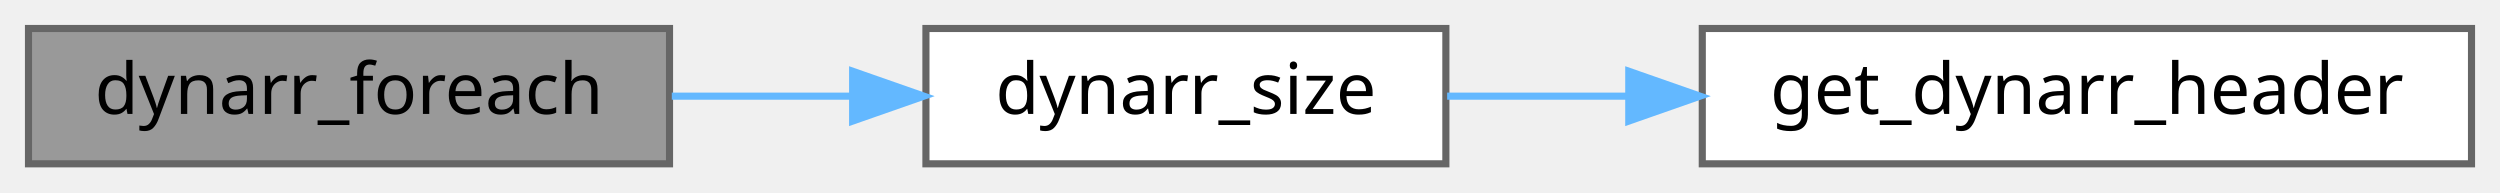
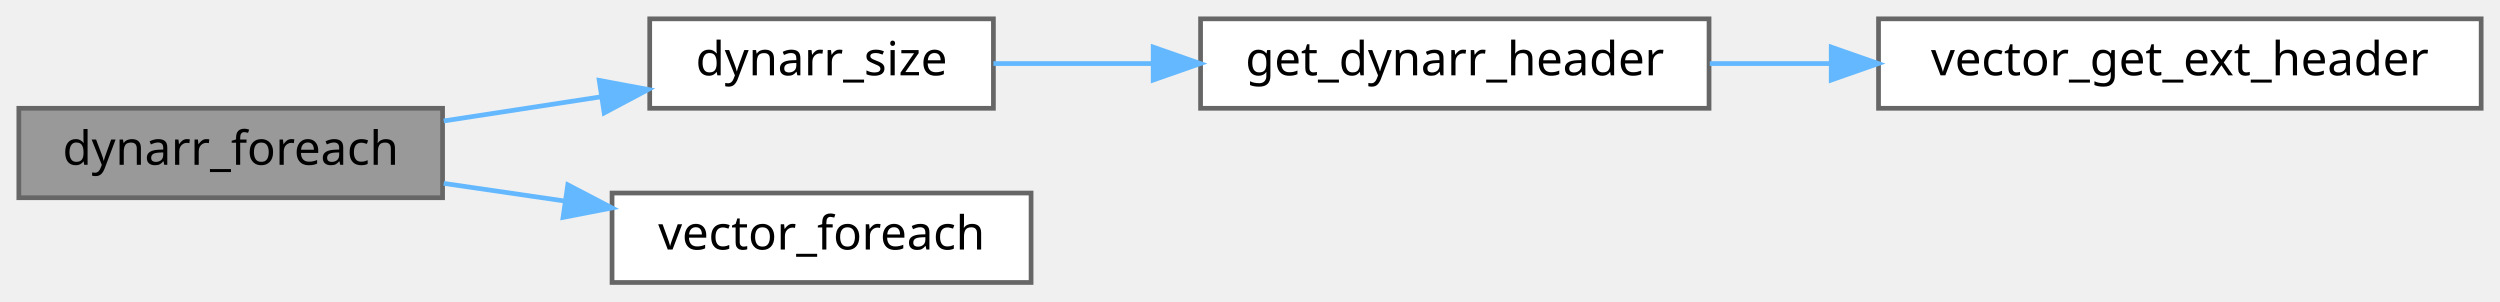
- <svg xmlns="http://www.w3.org/2000/svg" xmlns:xlink="http://www.w3.org/1999/xlink" width="351pt" height="27pt" viewBox="0.00 0.00 351.00 27.00">
-   <g id="graph0" class="graph" transform="scale(1 1) rotate(0) translate(4 23)">
+ <svg xmlns="http://www.w3.org/2000/svg" xmlns:xlink="http://www.w3.org/1999/xlink" width="531pt" height="64pt" viewBox="0.00 0.00 531.00 64.00">
+   <g id="graph0" class="graph" transform="scale(1 1) rotate(0) translate(4 60)">
    <g id="Node000001" class="node">
      <g id="a_Node000001">
        <a xlink:title=" ">
-           <polygon fill="#999999" stroke="#666666" points="90,-19 0,-19 0,0 90,0 90,-19" />
-           <text text-anchor="middle" x="45" y="-7" font-family="Mononoki" font-size="10.00">dynarr_foreach</text>
+           <polygon fill="#999999" stroke="#666666" points="90,-37 0,-37 0,-18 90,-18 90,-37" />
+           <text text-anchor="middle" x="45" y="-25" font-family="Mononoki" font-size="10.00">dynarr_foreach</text>
        </a>
      </g>
    </g>
    <g id="Node000002" class="node">
      <g id="a_Node000002">
        <a xlink:href="group__Dynarr__API.html#gaf5c43e2644d185b9b01065af34ed6e29" target="_top" xlink:title=" ">
-           <polygon fill="white" stroke="#666666" points="199,-19 126,-19 126,0 199,0 199,-19" />
-           <text text-anchor="middle" x="162.5" y="-7" font-family="Mononoki" font-size="10.00">dynarr_size</text>
+           <polygon fill="white" stroke="#666666" points="207,-56 134,-56 134,-37 207,-37 207,-56" />
+           <text text-anchor="middle" x="170.5" y="-44" font-family="Mononoki" font-size="10.00">dynarr_size</text>
        </a>
      </g>
    </g>
    <g id="edge1_Node000001_Node000002" class="edge">
      <g id="a_edge1_Node000001_Node000002">
        <a xlink:title=" ">
-           <path fill="none" stroke="#63b8ff" d="M90.32,-9.5C98.56,-9.5 107.17,-9.5 115.45,-9.5" />
-           <polygon fill="#63b8ff" stroke="#63b8ff" points="115.71,-13 125.71,-9.5 115.71,-6 115.71,-13" />
+           <path fill="none" stroke="#63b8ff" d="M90.24,-34.31C101.04,-35.97 112.63,-37.75 123.51,-39.42" />
+           <polygon fill="#63b8ff" stroke="#63b8ff" points="123.27,-42.93 133.68,-40.99 124.33,-36.01 123.27,-42.93" />
+         </a>
+       </g>
+     </g>
+     <g id="Node000005" class="node">
+       <g id="a_Node000005">
+         <a target="_parent" xlink:href="https://evjeesm.github.io/vector/group__Vector__API.html#ga988880baa4fe32fb6d4299daf1a29a1f" xlink:title=" ">
+           <polygon fill="white" stroke="#666666" points="215,-19 126,-19 126,0 215,0 215,-19" />
+           <text text-anchor="middle" x="170.5" y="-7" font-family="Mononoki" font-size="10.00">vector_foreach</text>
+         </a>
+       </g>
+     </g>
+     <g id="edge4_Node000001_Node000005" class="edge">
+       <g id="a_edge4_Node000001_Node000005">
+         <a xlink:title=" ">
+           <path fill="none" stroke="#63b8ff" d="M90.24,-21.05C98.59,-19.83 107.42,-18.55 116.02,-17.29" />
+           <polygon fill="#63b8ff" stroke="#63b8ff" points="116.6,-20.75 125.99,-15.84 115.59,-13.82 116.6,-20.75" />
        </a>
      </g>
    </g>
    <g id="Node000003" class="node">
      <g id="a_Node000003">
        <a xlink:href="dynarr_8c.html#a73f42f3f25cd0920d8039d63ea31be07" target="_top" xlink:title=" ">
-           <polygon fill="white" stroke="#666666" points="343,-19 235,-19 235,0 343,0 343,-19" />
-           <text text-anchor="middle" x="289" y="-7" font-family="Mononoki" font-size="10.00">get_dynarr_header</text>
+           <polygon fill="white" stroke="#666666" points="359,-56 251,-56 251,-37 359,-37 359,-56" />
+           <text text-anchor="middle" x="305" y="-44" font-family="Mononoki" font-size="10.00">get_dynarr_header</text>
        </a>
      </g>
    </g>
    <g id="edge2_Node000002_Node000003" class="edge">
      <g id="a_edge2_Node000002_Node000003">
        <a xlink:title=" ">
-           <path fill="none" stroke="#63b8ff" d="M199.18,-9.5C207.13,-9.5 215.8,-9.5 224.49,-9.5" />
-           <polygon fill="#63b8ff" stroke="#63b8ff" points="224.68,-13 234.68,-9.5 224.68,-6 224.68,-13" />
+           <path fill="none" stroke="#63b8ff" d="M207.01,-46.5C217.44,-46.5 229.18,-46.5 240.8,-46.5" />
+           <polygon fill="#63b8ff" stroke="#63b8ff" points="240.94,-50 250.94,-46.5 240.94,-43 240.94,-50" />
+         </a>
+       </g>
+     </g>
+     <g id="Node000004" class="node">
+       <g id="a_Node000004">
+         <a target="_parent" xlink:href="https://evjeesm.github.io/vector/group__Vector__API.html#gafc2e34dbacffe6480af8681fbf46e808" xlink:title=" ">
+           <polygon fill="white" stroke="#666666" points="523,-56 395,-56 395,-37 523,-37 523,-56" />
+           <text text-anchor="middle" x="459" y="-44" font-family="Mononoki" font-size="10.00">vector_get_ext_header</text>
+         </a>
+       </g>
+     </g>
+     <g id="edge3_Node000003_Node000004" class="edge">
+       <g id="a_edge3_Node000003_Node000004">
+         <a xlink:title=" ">
+           <path fill="none" stroke="#63b8ff" d="M359.16,-46.5C367.47,-46.5 376.18,-46.5 384.84,-46.5" />
+           <polygon fill="#63b8ff" stroke="#63b8ff" points="384.95,-50 394.95,-46.5 384.95,-43 384.95,-50" />
        </a>
      </g>
    </g>
  </g>
</svg>
